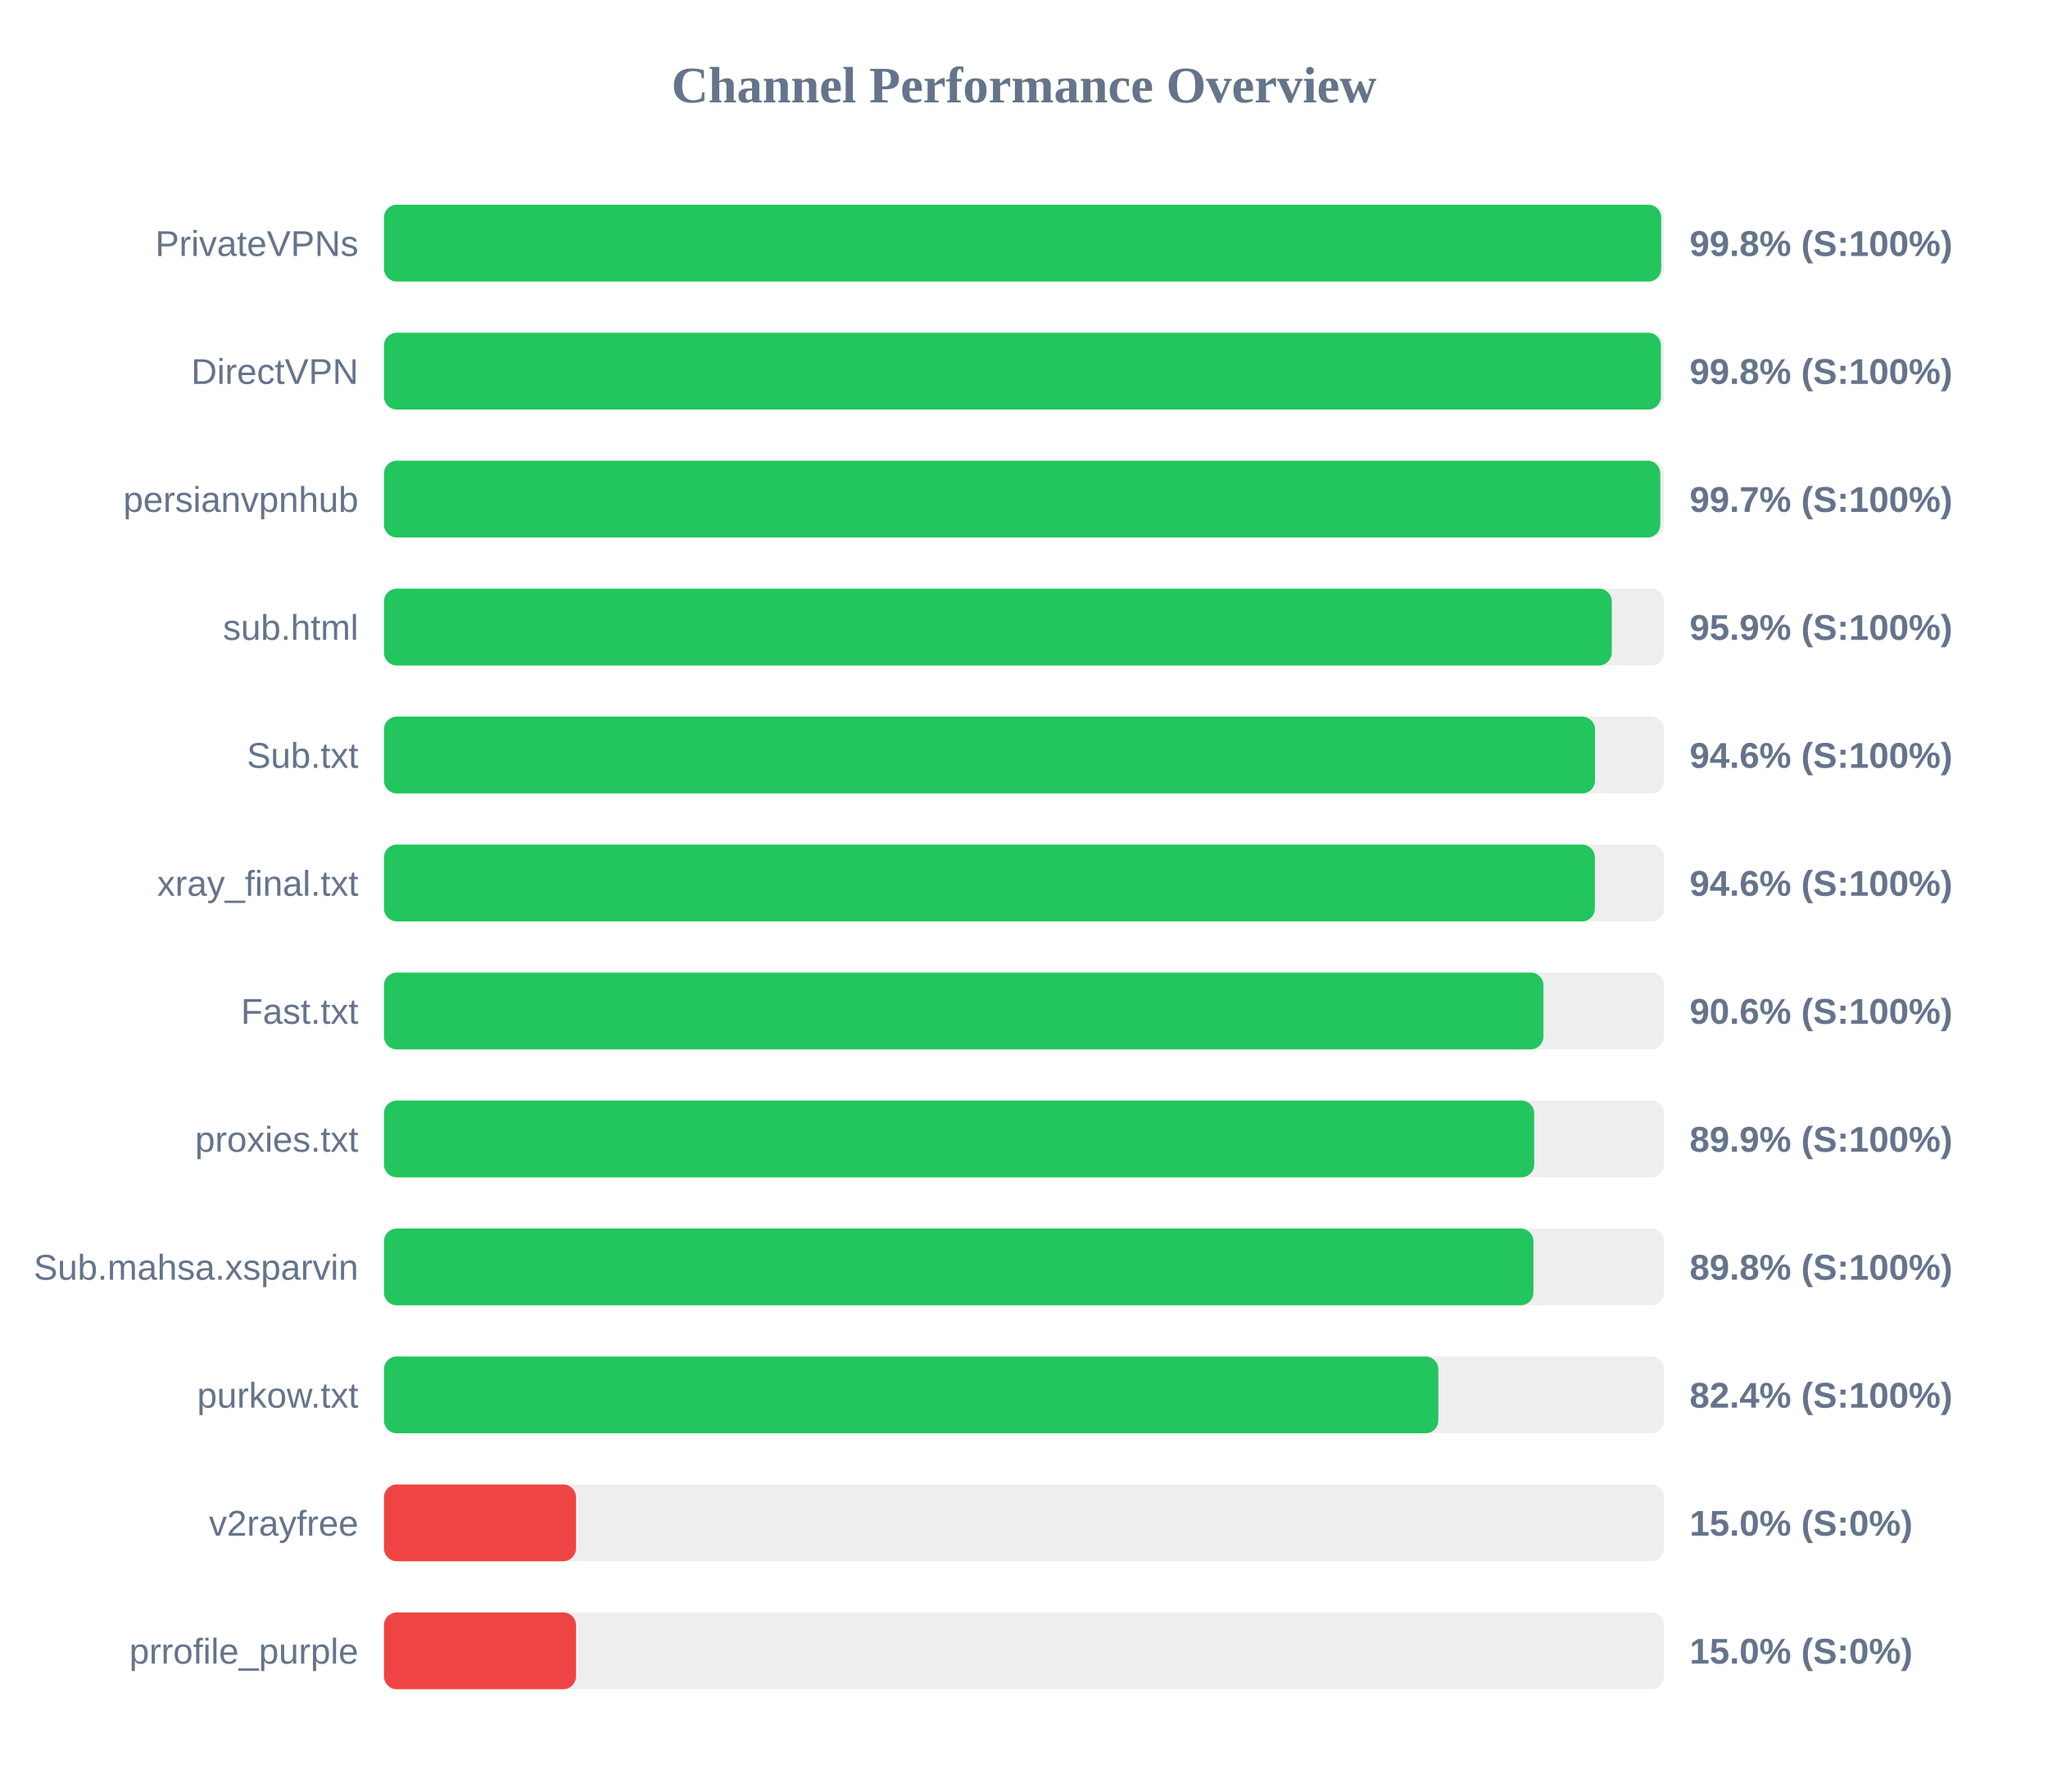
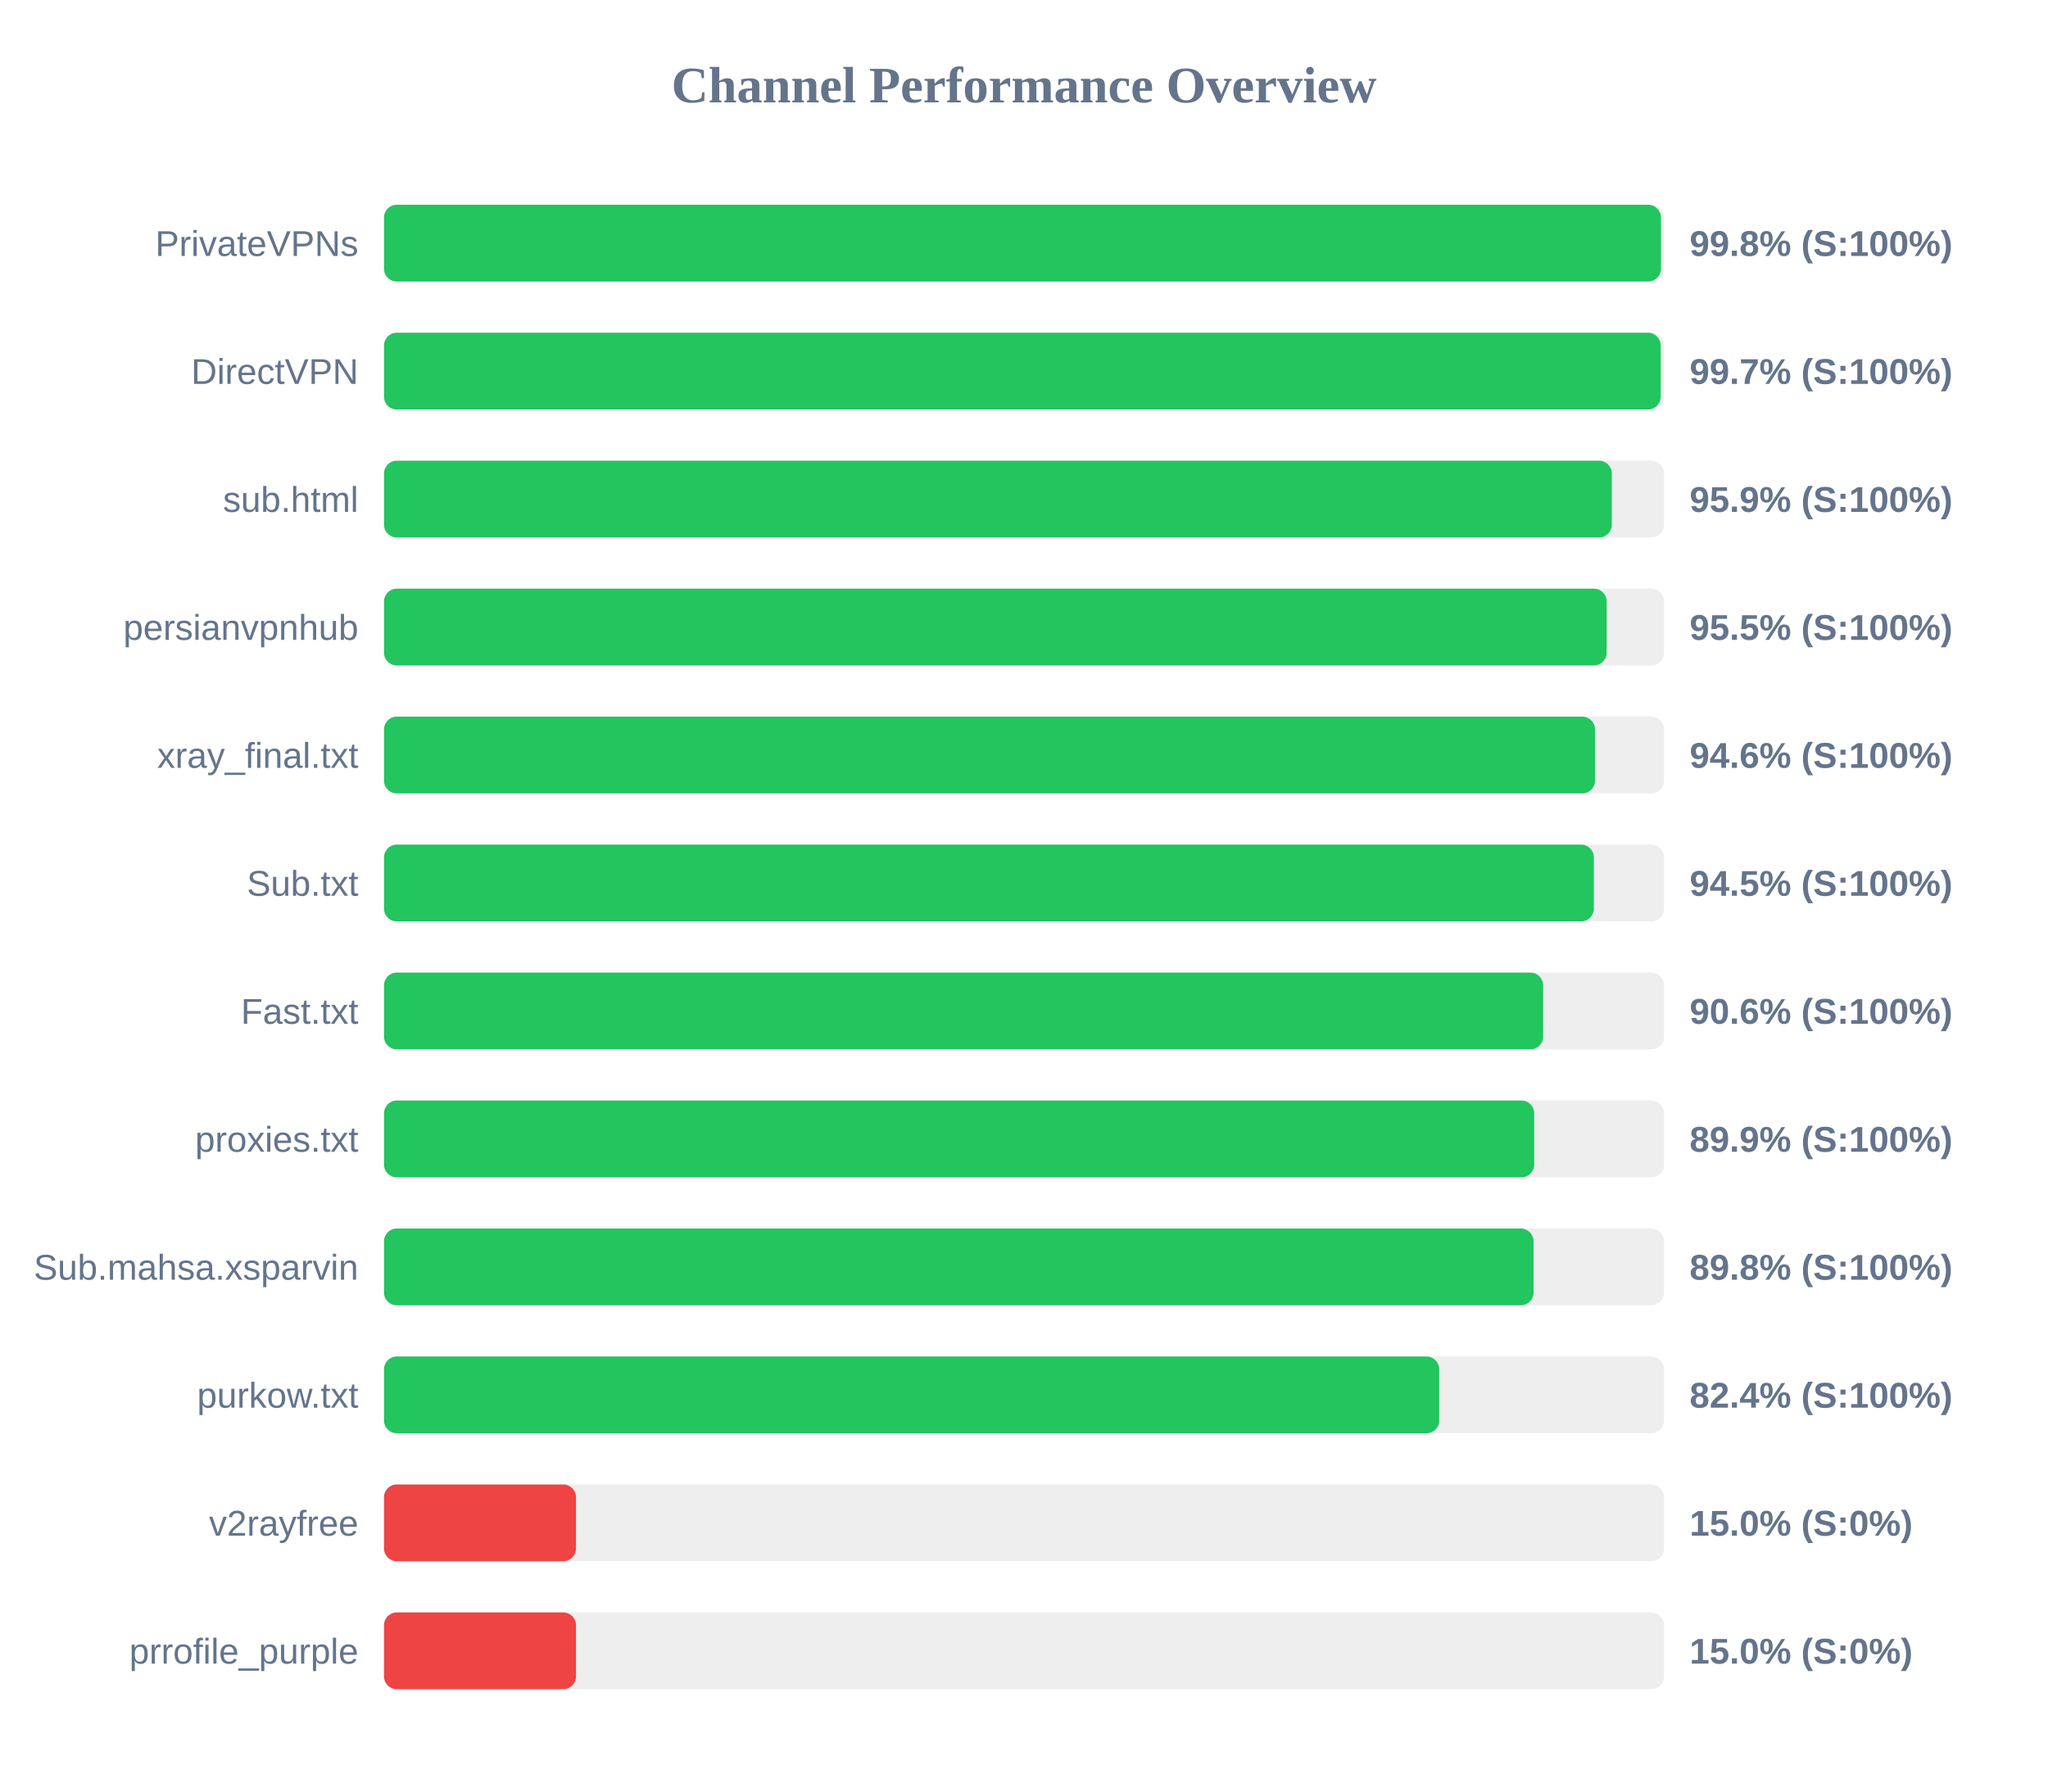
<svg xmlns="http://www.w3.org/2000/svg" width="800" height="700" version="1.1">
  <style>
        .row { font: 14px Arial; fill: #64748b; }
        .score { font: bold 14px Arial; fill: #64748b; }
    </style>
  <text x="400" y="40" text-anchor="middle" font-size="20px" font-weight="bold" fill="#64748b">Channel Performance Overview</text>
  <rect x="150" y="80" width="500" height="30" fill="#eee" rx="5" />
-   <rect x="150" y="80" width="498.9" height="30" fill="#22c55e" rx="5" />
+   <rect x="150" y="80" width="498.8" height="30" fill="#22c55e" rx="5" />
  <text x="140" y="100" text-anchor="end" class="row">PrivateVPNs</text>
  <text x="660" y="100" text-anchor="start" class="score">99.8% (S:100%)</text>
  <rect x="150" y="130" width="500" height="30" fill="#eee" rx="5" />
-   <rect x="150" y="130" width="498.8" height="30" fill="#22c55e" rx="5" />
+   <rect x="150" y="130" width="498.7" height="30" fill="#22c55e" rx="5" />
  <text x="140" y="150" text-anchor="end" class="row">DirectVPN</text>
-   <text x="660" y="150" text-anchor="start" class="score">99.8% (S:100%)</text>
+   <text x="660" y="150" text-anchor="start" class="score">99.7% (S:100%)</text>
  <rect x="150" y="180" width="500" height="30" fill="#eee" rx="5" />
-   <rect x="150" y="180" width="498.55" height="30" fill="#22c55e" rx="5" />
-   <text x="140" y="200" text-anchor="end" class="row">persianvpnhub</text>
-   <text x="660" y="200" text-anchor="start" class="score">99.7% (S:100%)</text>
+   <rect x="150" y="180" width="479.6" height="30" fill="#22c55e" rx="5" />
+   <text x="140" y="200" text-anchor="end" class="row">sub.html</text>
+   <text x="660" y="200" text-anchor="start" class="score">95.9% (S:100%)</text>
  <rect x="150" y="230" width="500" height="30" fill="#eee" rx="5" />
-   <rect x="150" y="230" width="479.6" height="30" fill="#22c55e" rx="5" />
-   <text x="140" y="250" text-anchor="end" class="row">sub.html</text>
-   <text x="660" y="250" text-anchor="start" class="score">95.9% (S:100%)</text>
+   <rect x="150" y="230" width="477.6" height="30" fill="#22c55e" rx="5" />
+   <text x="140" y="250" text-anchor="end" class="row">persianvpnhub</text>
+   <text x="660" y="250" text-anchor="start" class="score">95.5% (S:100%)</text>
  <rect x="150" y="280" width="500" height="30" fill="#eee" rx="5" />
  <rect x="150" y="280" width="473.05" height="30" fill="#22c55e" rx="5" />
-   <text x="140" y="300" text-anchor="end" class="row">Sub.txt</text>
+   <text x="140" y="300" text-anchor="end" class="row">xray_final.txt</text>
  <text x="660" y="300" text-anchor="start" class="score">94.6% (S:100%)</text>
  <rect x="150" y="330" width="500" height="30" fill="#eee" rx="5" />
-   <rect x="150" y="330" width="473.0" height="30" fill="#22c55e" rx="5" />
-   <text x="140" y="350" text-anchor="end" class="row">xray_final.txt</text>
-   <text x="660" y="350" text-anchor="start" class="score">94.6% (S:100%)</text>
+   <rect x="150" y="330" width="472.6" height="30" fill="#22c55e" rx="5" />
+   <text x="140" y="350" text-anchor="end" class="row">Sub.txt</text>
+   <text x="660" y="350" text-anchor="start" class="score">94.5% (S:100%)</text>
  <rect x="150" y="380" width="500" height="30" fill="#eee" rx="5" />
-   <rect x="150" y="380" width="452.9" height="30" fill="#22c55e" rx="5" />
+   <rect x="150" y="380" width="452.8" height="30" fill="#22c55e" rx="5" />
  <text x="140" y="400" text-anchor="end" class="row">Fast.txt</text>
  <text x="660" y="400" text-anchor="start" class="score">90.6% (S:100%)</text>
  <rect x="150" y="430" width="500" height="30" fill="#eee" rx="5" />
  <rect x="150" y="430" width="449.3" height="30" fill="#22c55e" rx="5" />
  <text x="140" y="450" text-anchor="end" class="row">proxies.txt</text>
  <text x="660" y="450" text-anchor="start" class="score">89.9% (S:100%)</text>
  <rect x="150" y="480" width="500" height="30" fill="#eee" rx="5" />
-   <rect x="150" y="480" width="449.0" height="30" fill="#22c55e" rx="5" />
+   <rect x="150" y="480" width="449.05" height="30" fill="#22c55e" rx="5" />
  <text x="140" y="500" text-anchor="end" class="row">Sub.mahsa.xsparvin</text>
  <text x="660" y="500" text-anchor="start" class="score">89.8% (S:100%)</text>
  <rect x="150" y="530" width="500" height="30" fill="#eee" rx="5" />
-   <rect x="150" y="530" width="411.85" height="30" fill="#22c55e" rx="5" />
+   <rect x="150" y="530" width="412.2" height="30" fill="#22c55e" rx="5" />
  <text x="140" y="550" text-anchor="end" class="row">purkow.txt</text>
  <text x="660" y="550" text-anchor="start" class="score">82.4% (S:100%)</text>
  <rect x="150" y="580" width="500" height="30" fill="#eee" rx="5" />
  <rect x="150" y="580" width="75.0" height="30" fill="#ef4444" rx="5" />
  <text x="140" y="600" text-anchor="end" class="row">v2rayfree</text>
  <text x="660" y="600" text-anchor="start" class="score">15.0% (S:0%)</text>
  <rect x="150" y="630" width="500" height="30" fill="#eee" rx="5" />
  <rect x="150" y="630" width="75.0" height="30" fill="#ef4444" rx="5" />
  <text x="140" y="650" text-anchor="end" class="row">prrofile_purple</text>
  <text x="660" y="650" text-anchor="start" class="score">15.0% (S:0%)</text>
</svg>
